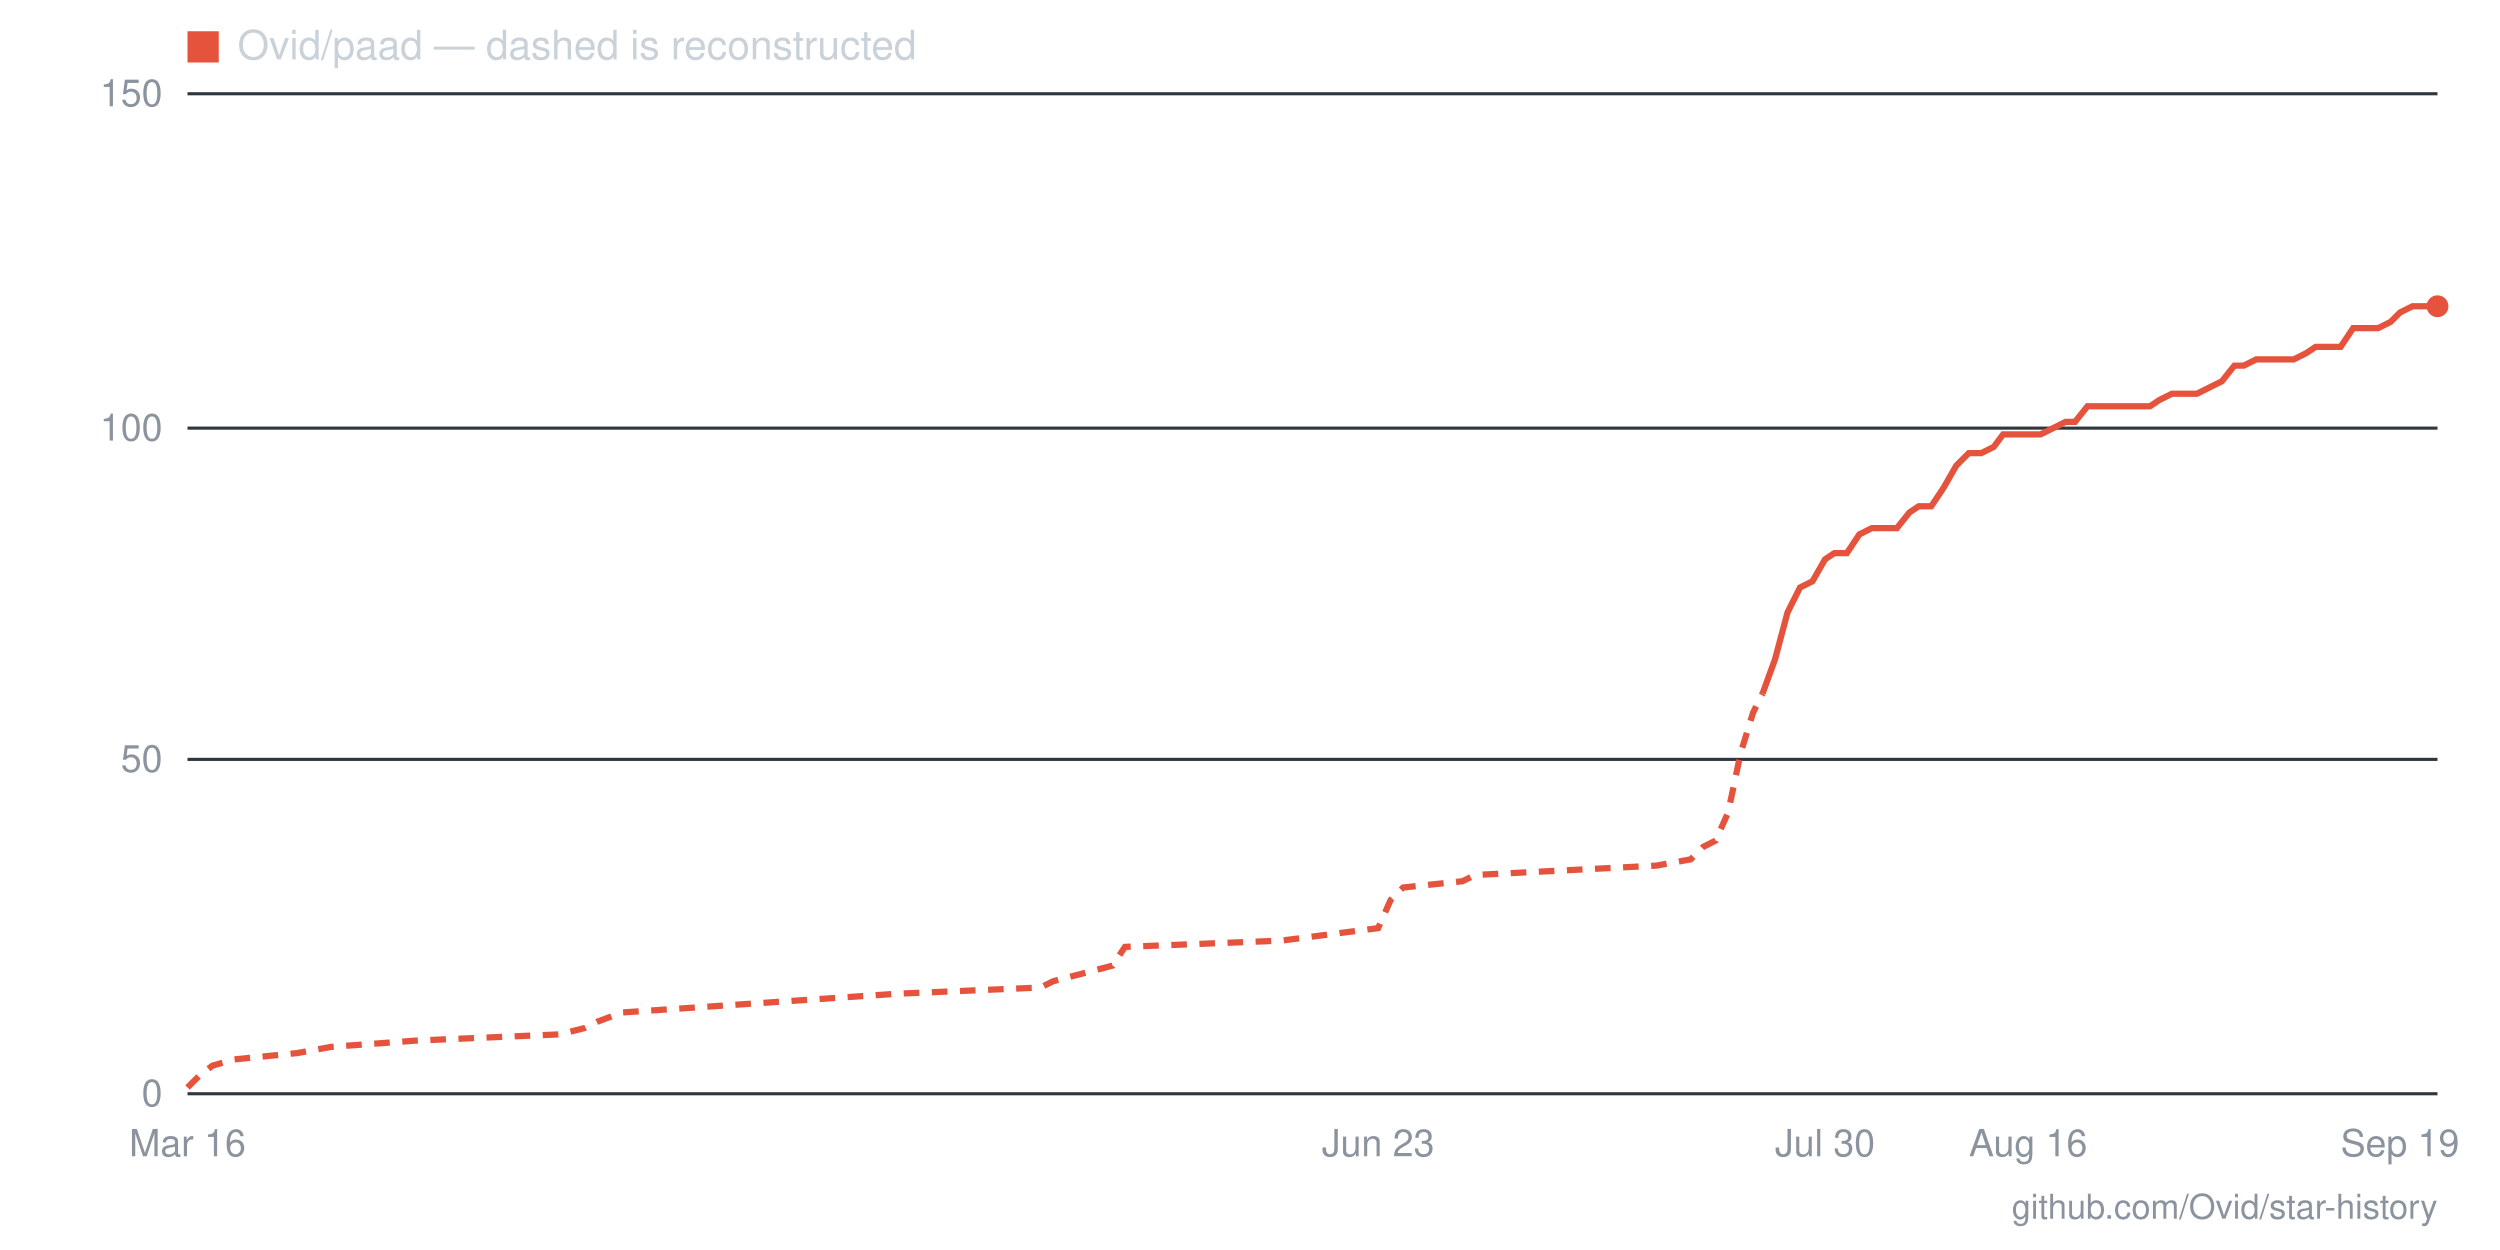
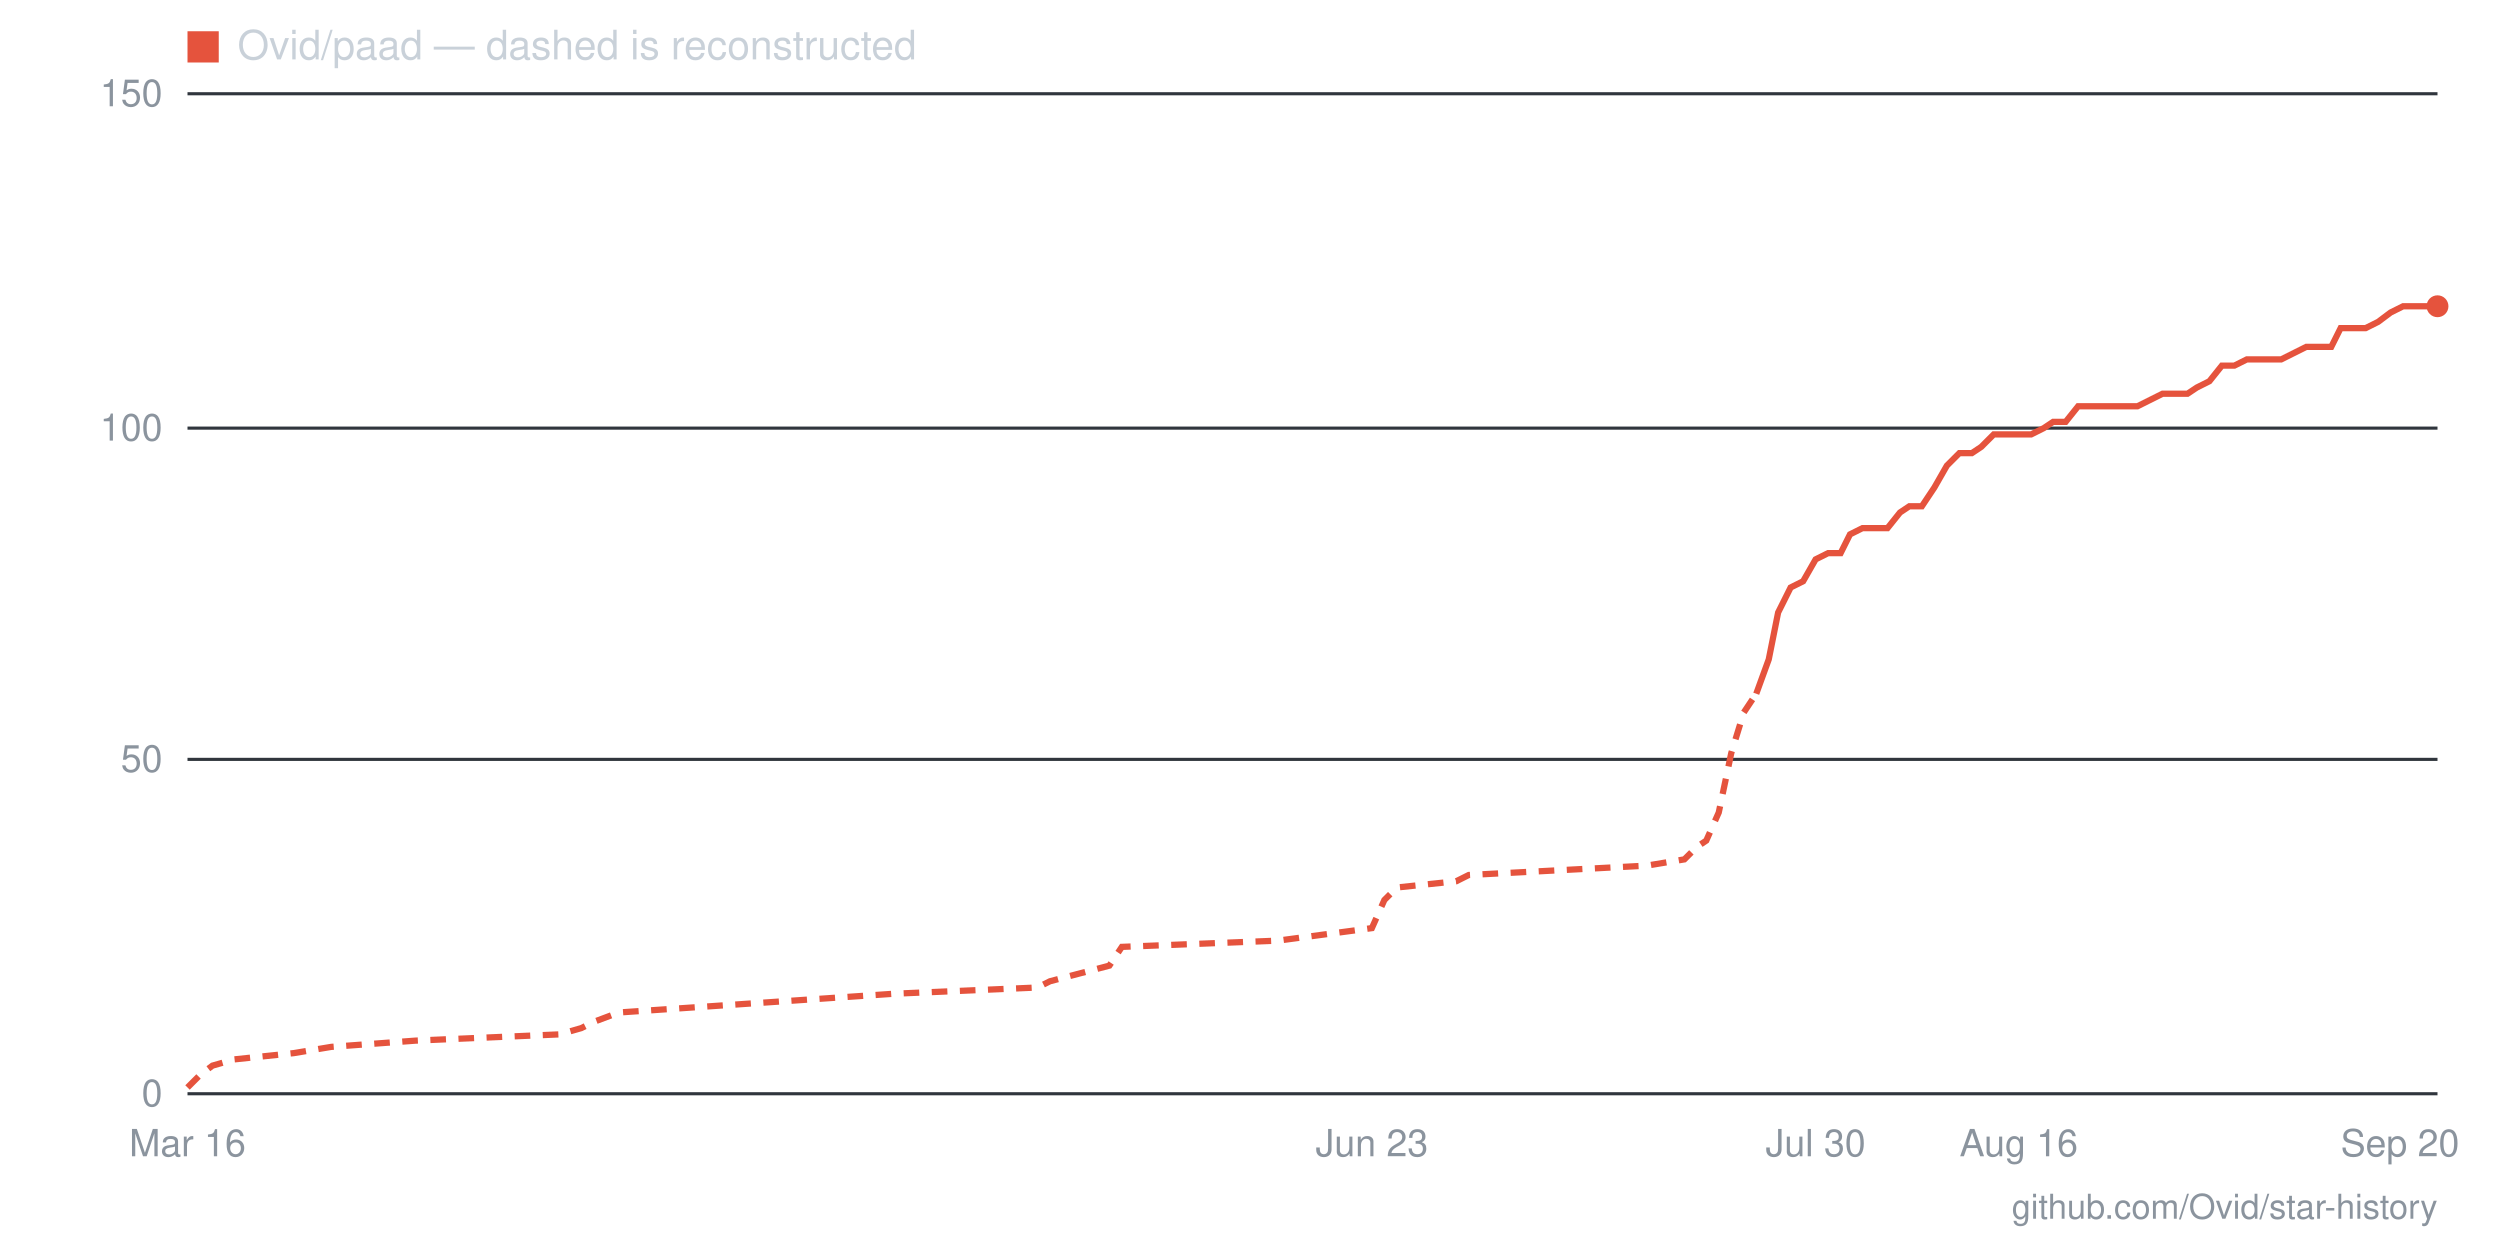
- <svg xmlns="http://www.w3.org/2000/svg" viewBox="0 0 800 400" width="800" height="400" role="img" aria-label="Star history for Ovid/paad: 118 stars as of 2026-09-19">
+ <svg xmlns="http://www.w3.org/2000/svg" viewBox="0 0 800 400" width="800" height="400" role="img" aria-label="Star history for Ovid/paad: 118 stars as of 2026-09-20">
  <line x1="60" y1="350" x2="780" y2="350" stroke="#30363d" stroke-width="1" />
  <text x="52" y="354" text-anchor="end" font-family="-apple-system,BlinkMacSystemFont,'Segoe UI',Helvetica,Arial,sans-serif" font-size="12" fill="#8b949e">0</text>
  <line x1="60" y1="243" x2="780" y2="243" stroke="#30363d" stroke-width="1" />
  <text x="52" y="247" text-anchor="end" font-family="-apple-system,BlinkMacSystemFont,'Segoe UI',Helvetica,Arial,sans-serif" font-size="12" fill="#8b949e">50</text>
  <line x1="60" y1="137" x2="780" y2="137" stroke="#30363d" stroke-width="1" />
  <text x="52" y="141" text-anchor="end" font-family="-apple-system,BlinkMacSystemFont,'Segoe UI',Helvetica,Arial,sans-serif" font-size="12" fill="#8b949e">100</text>
  <line x1="60" y1="30" x2="780" y2="30" stroke="#30363d" stroke-width="1" />
  <text x="52" y="34" text-anchor="end" font-family="-apple-system,BlinkMacSystemFont,'Segoe UI',Helvetica,Arial,sans-serif" font-size="12" fill="#8b949e">150</text>
-   <text x="768" y="370" text-anchor="middle" font-family="-apple-system,BlinkMacSystemFont,'Segoe UI',Helvetica,Arial,sans-serif" font-size="12" fill="#8b949e">Sep 19</text>
-   <text x="649" y="370" text-anchor="middle" font-family="-apple-system,BlinkMacSystemFont,'Segoe UI',Helvetica,Arial,sans-serif" font-size="12" fill="#8b949e">Aug 16</text>
-   <text x="584" y="370" text-anchor="middle" font-family="-apple-system,BlinkMacSystemFont,'Segoe UI',Helvetica,Arial,sans-serif" font-size="12" fill="#8b949e">Jul 30</text>
-   <text x="441" y="370" text-anchor="middle" font-family="-apple-system,BlinkMacSystemFont,'Segoe UI',Helvetica,Arial,sans-serif" font-size="12" fill="#8b949e">Jun 23</text>
+   <text x="768" y="370" text-anchor="middle" font-family="-apple-system,BlinkMacSystemFont,'Segoe UI',Helvetica,Arial,sans-serif" font-size="12" fill="#8b949e">Sep 20</text>
+   <text x="646" y="370" text-anchor="middle" font-family="-apple-system,BlinkMacSystemFont,'Segoe UI',Helvetica,Arial,sans-serif" font-size="12" fill="#8b949e">Aug 16</text>
+   <text x="581" y="370" text-anchor="middle" font-family="-apple-system,BlinkMacSystemFont,'Segoe UI',Helvetica,Arial,sans-serif" font-size="12" fill="#8b949e">Jul 30</text>
+   <text x="439" y="370" text-anchor="middle" font-family="-apple-system,BlinkMacSystemFont,'Segoe UI',Helvetica,Arial,sans-serif" font-size="12" fill="#8b949e">Jun 23</text>
  <text x="60" y="370" text-anchor="middle" font-family="-apple-system,BlinkMacSystemFont,'Segoe UI',Helvetica,Arial,sans-serif" font-size="12" fill="#8b949e">Mar 16</text>
-   <polyline fill="none" stroke="#e5533d" stroke-width="2" stroke-dasharray="5 4" points="60,348 64,344 68,341 75,339 95,337 106,335 133,333 179,331 187,329 191,327 199,324 287,318 333,316 337,314 356,309 360,303 410,301 441,297 445,288 449,284 468,282 472,280 530,277 541,275 545,271 549,269 553,260 557,241 561,228 564,222" />
-   <polyline fill="none" stroke="#e5533d" stroke-width="2" points="564,222 568,211 572,196 576,188 580,186 584,179 587,177 591,177 595,171 599,169 603,169 607,169 611,164 614,162 618,162 622,156 626,149 630,145 634,145 638,143 641,139 645,139 649,139 653,139 657,137 661,135 664,135 668,130 672,130 676,130 680,130 684,130 688,130 691,128 695,126 699,126 703,126 707,124 711,122 715,117 718,117 722,115 726,115 730,115 734,115 738,113 741,111 745,111 749,111 753,105 757,105 761,105 765,103 768,100 772,98 776,98 780,98" />
+   <polyline fill="none" stroke="#e5533d" stroke-width="2" stroke-dasharray="5 4" points="60,348 64,344 68,341 75,339 94,337 106,335 133,333 179,331 186,329 190,327 198,324 286,318 332,316 336,314 355,309 359,303 409,301 439,297 443,288 447,284 466,282 470,280 527,277 539,275 543,271 546,269 550,260 554,241 558,228 562,222" />
+   <polyline fill="none" stroke="#e5533d" stroke-width="2" points="562,222 566,211 569,196 573,188 577,186 581,179 585,177 589,177 592,171 596,169 600,169 604,169 608,164 611,162 615,162 619,156 623,149 627,145 631,145 634,143 638,139 642,139 646,139 650,139 654,137 657,135 661,135 665,130 669,130 673,130 677,130 680,130 684,130 688,128 692,126 696,126 700,126 703,124 707,122 711,117 715,117 719,115 723,115 726,115 730,115 734,113 738,111 742,111 746,111 749,105 753,105 757,105 761,103 765,100 769,98 772,98 776,98 780,98" />
  <circle cx="780" cy="98" r="3.5" fill="#e5533d" />
  <rect x="60" y="10" width="10" height="10" fill="#e5533d" />
  <text x="76" y="19" font-family="-apple-system,BlinkMacSystemFont,'Segoe UI',Helvetica,Arial,sans-serif" font-size="13" fill="#c9d1d9">Ovid/paad — dashed is reconstructed</text>
  <text x="780" y="390" text-anchor="end" font-family="-apple-system,BlinkMacSystemFont,'Segoe UI',Helvetica,Arial,sans-serif" font-size="11" fill="#8b949e">github.com/Ovid/star-history</text>
</svg>
